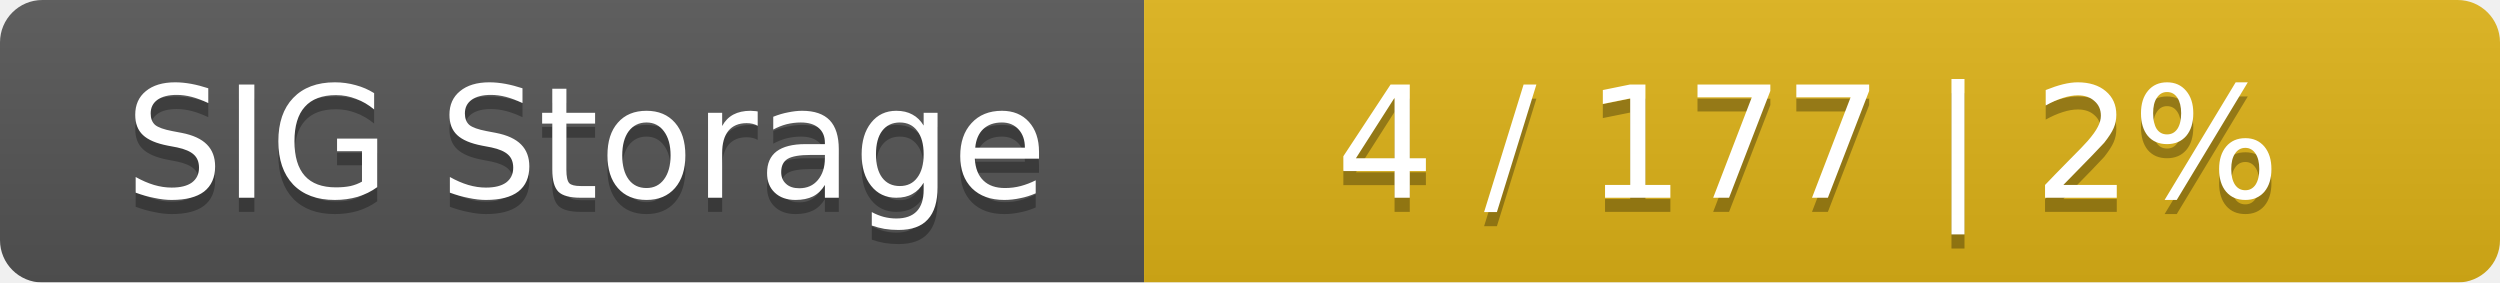
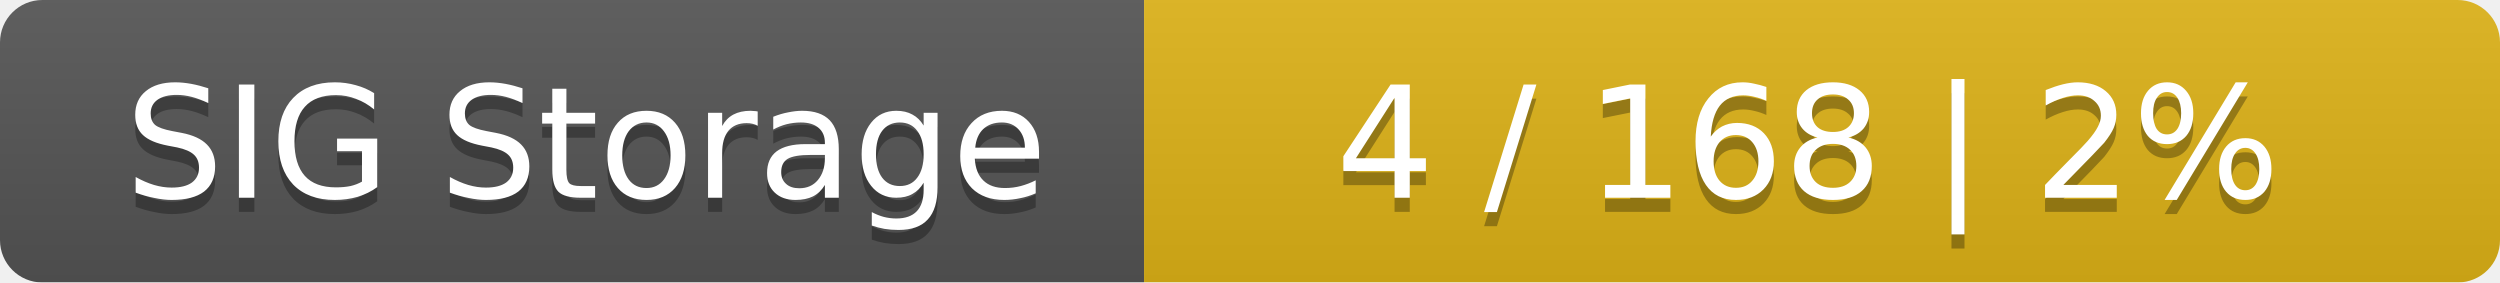
<svg xmlns="http://www.w3.org/2000/svg" width="177" height="20">
  <linearGradient id="smooth" x2="0" y2="100%">
    <stop offset="0" stop-color="#bbb" stop-opacity=".1" />
    <stop offset="1" stop-opacity=".1" />
  </linearGradient>
  <mask id="round">
    <rect width="177" height="20" rx="3" fill="#fff" />
  </mask>
  <g mask="url(#round)">
    <rect width="81" height="20" fill="#555" />
    <rect x="81" width="96" height="20" fill="#dfb317" />
    <rect width="177" height="20" fill="url(#smooth)" />
  </g>
  <g fill="#fff" text-anchor="middle" font-family="DejaVu Sans,Verdana,Geneva,sans-serif" font-size="11">
    <text x="41.5" y="15" fill="#010101" fill-opacity=".3">SIG Storage</text>
    <text x="41.5" y="14">SIG Storage</text>
-     <text x="128" y="15" fill="#010101" fill-opacity=".3">4 / 177    |    2%</text>
-     <text x="128" y="14">4 / 177    |    2%</text>
+     <text x="128" y="15" fill="#010101" fill-opacity=".3">4 / 168    |    2%</text>
+     <text x="128" y="14">4 / 168    |    2%</text>
  </g>
</svg>
